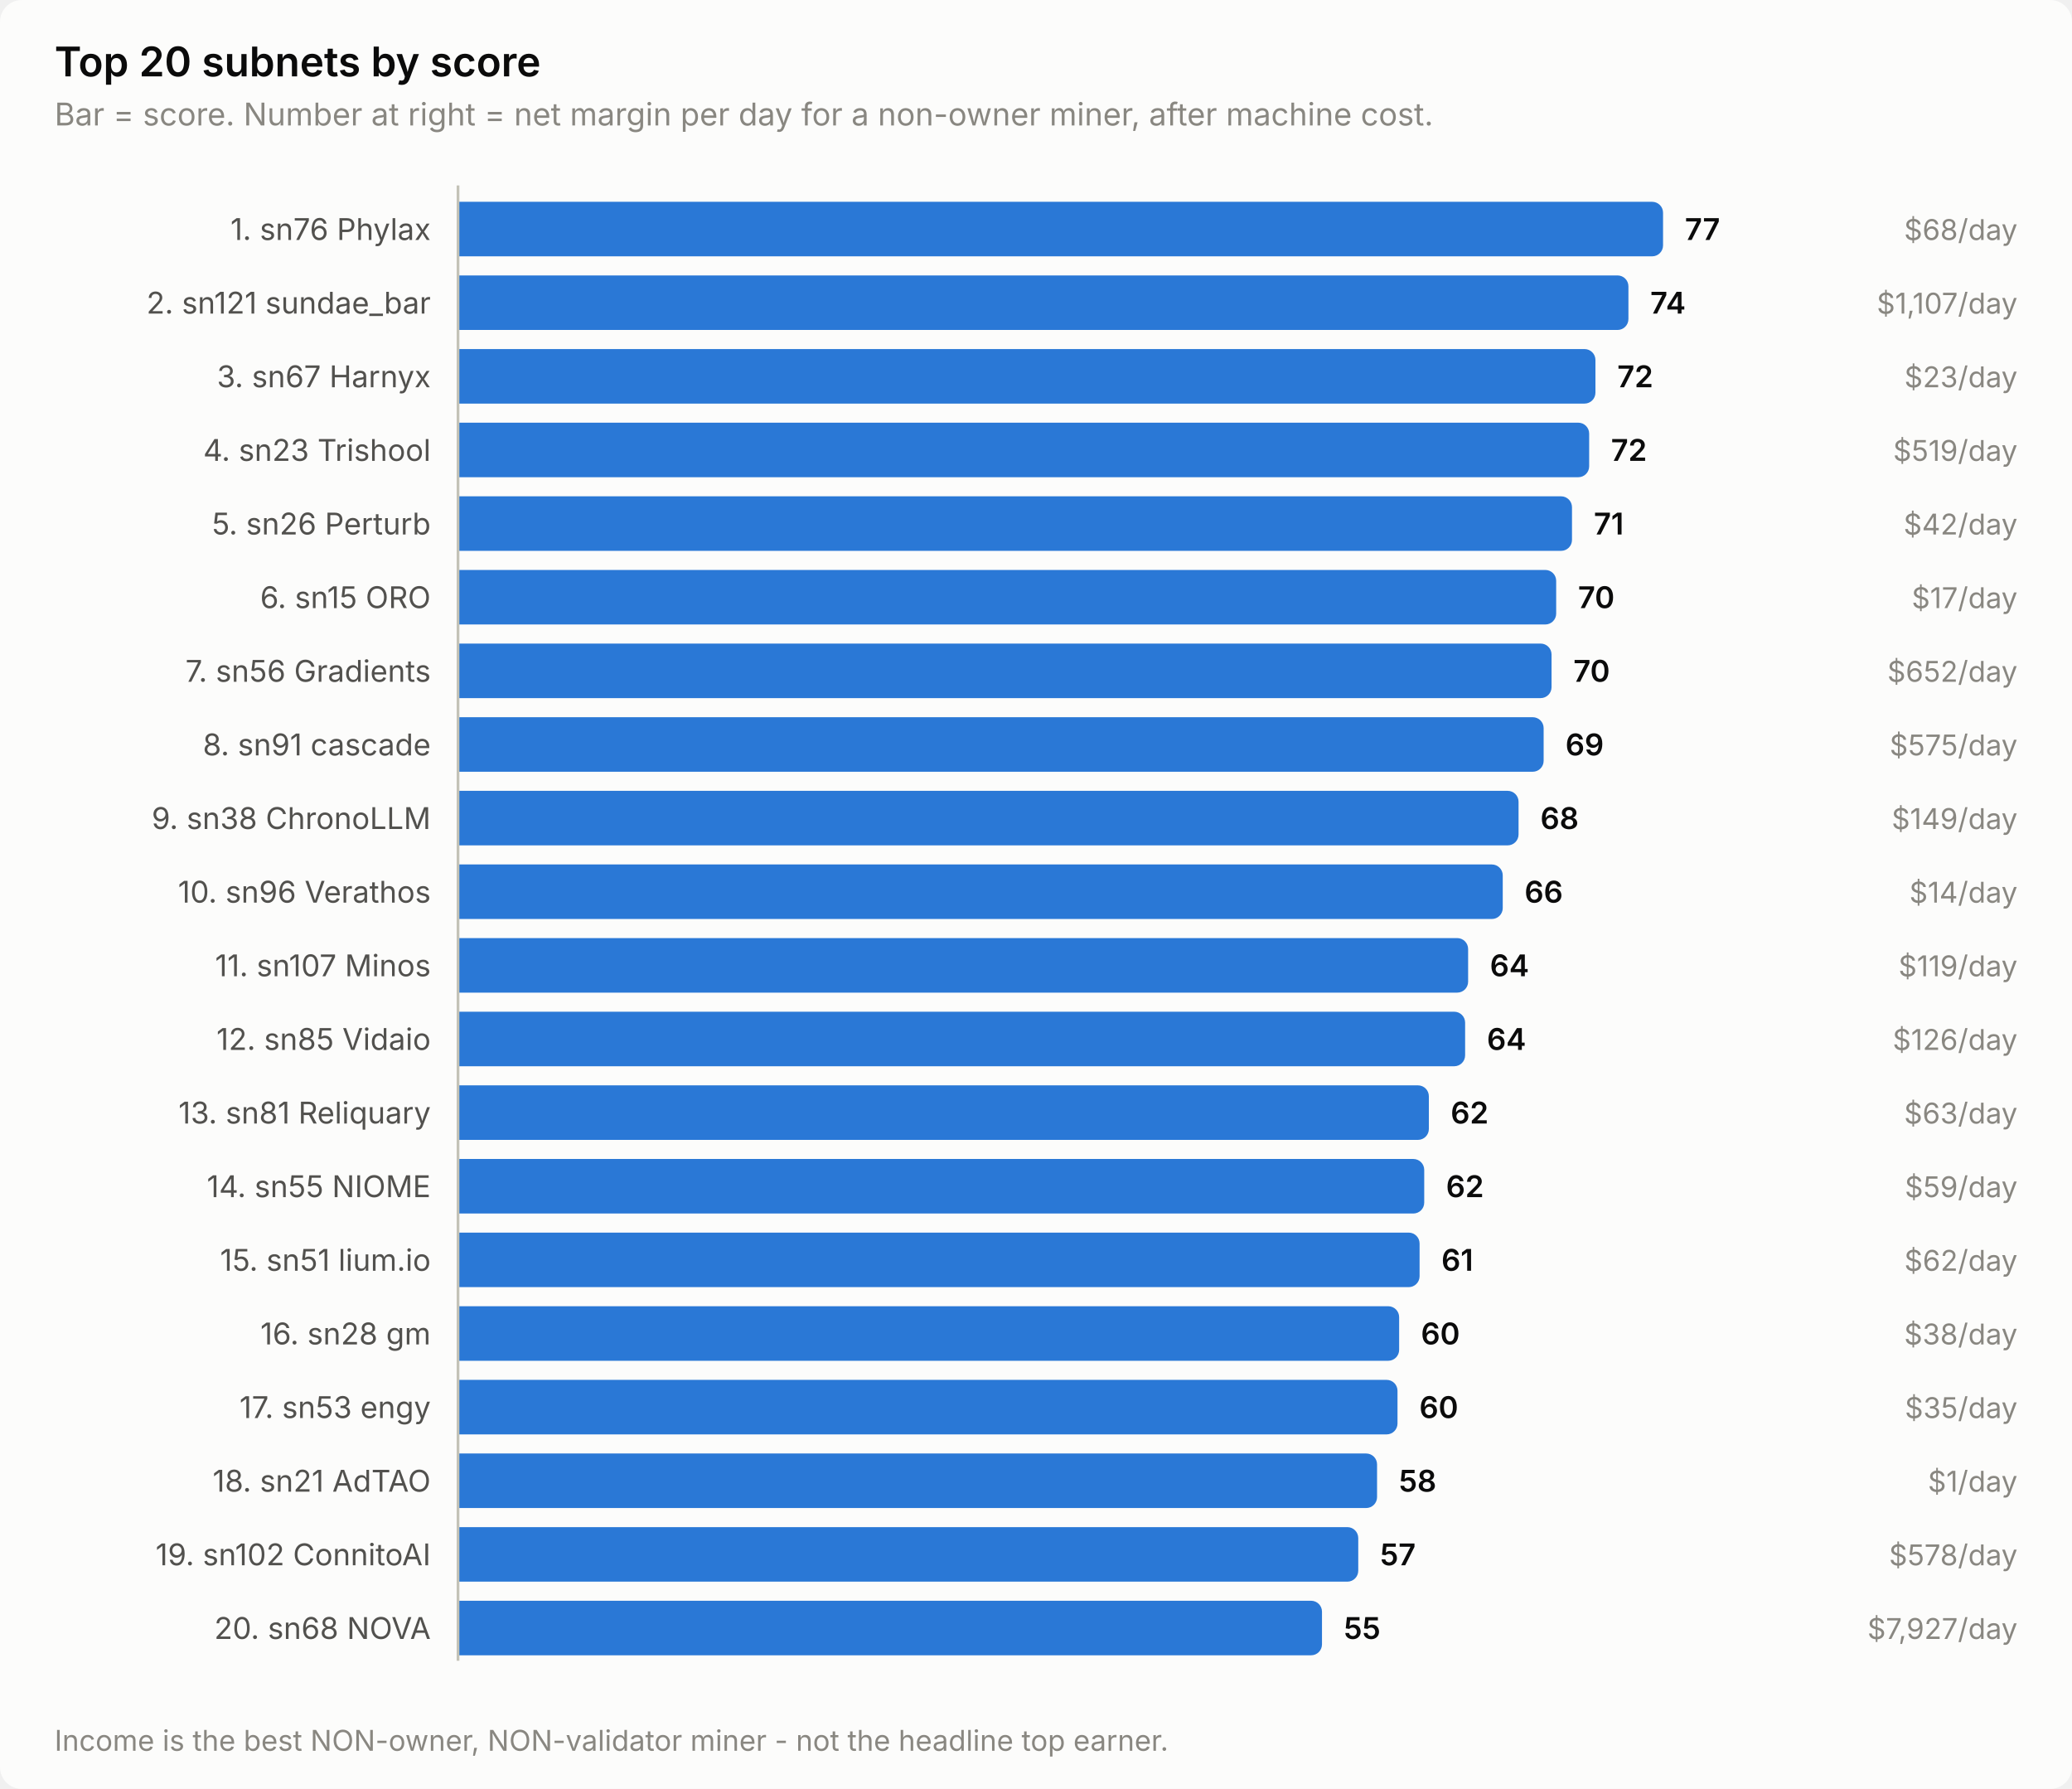
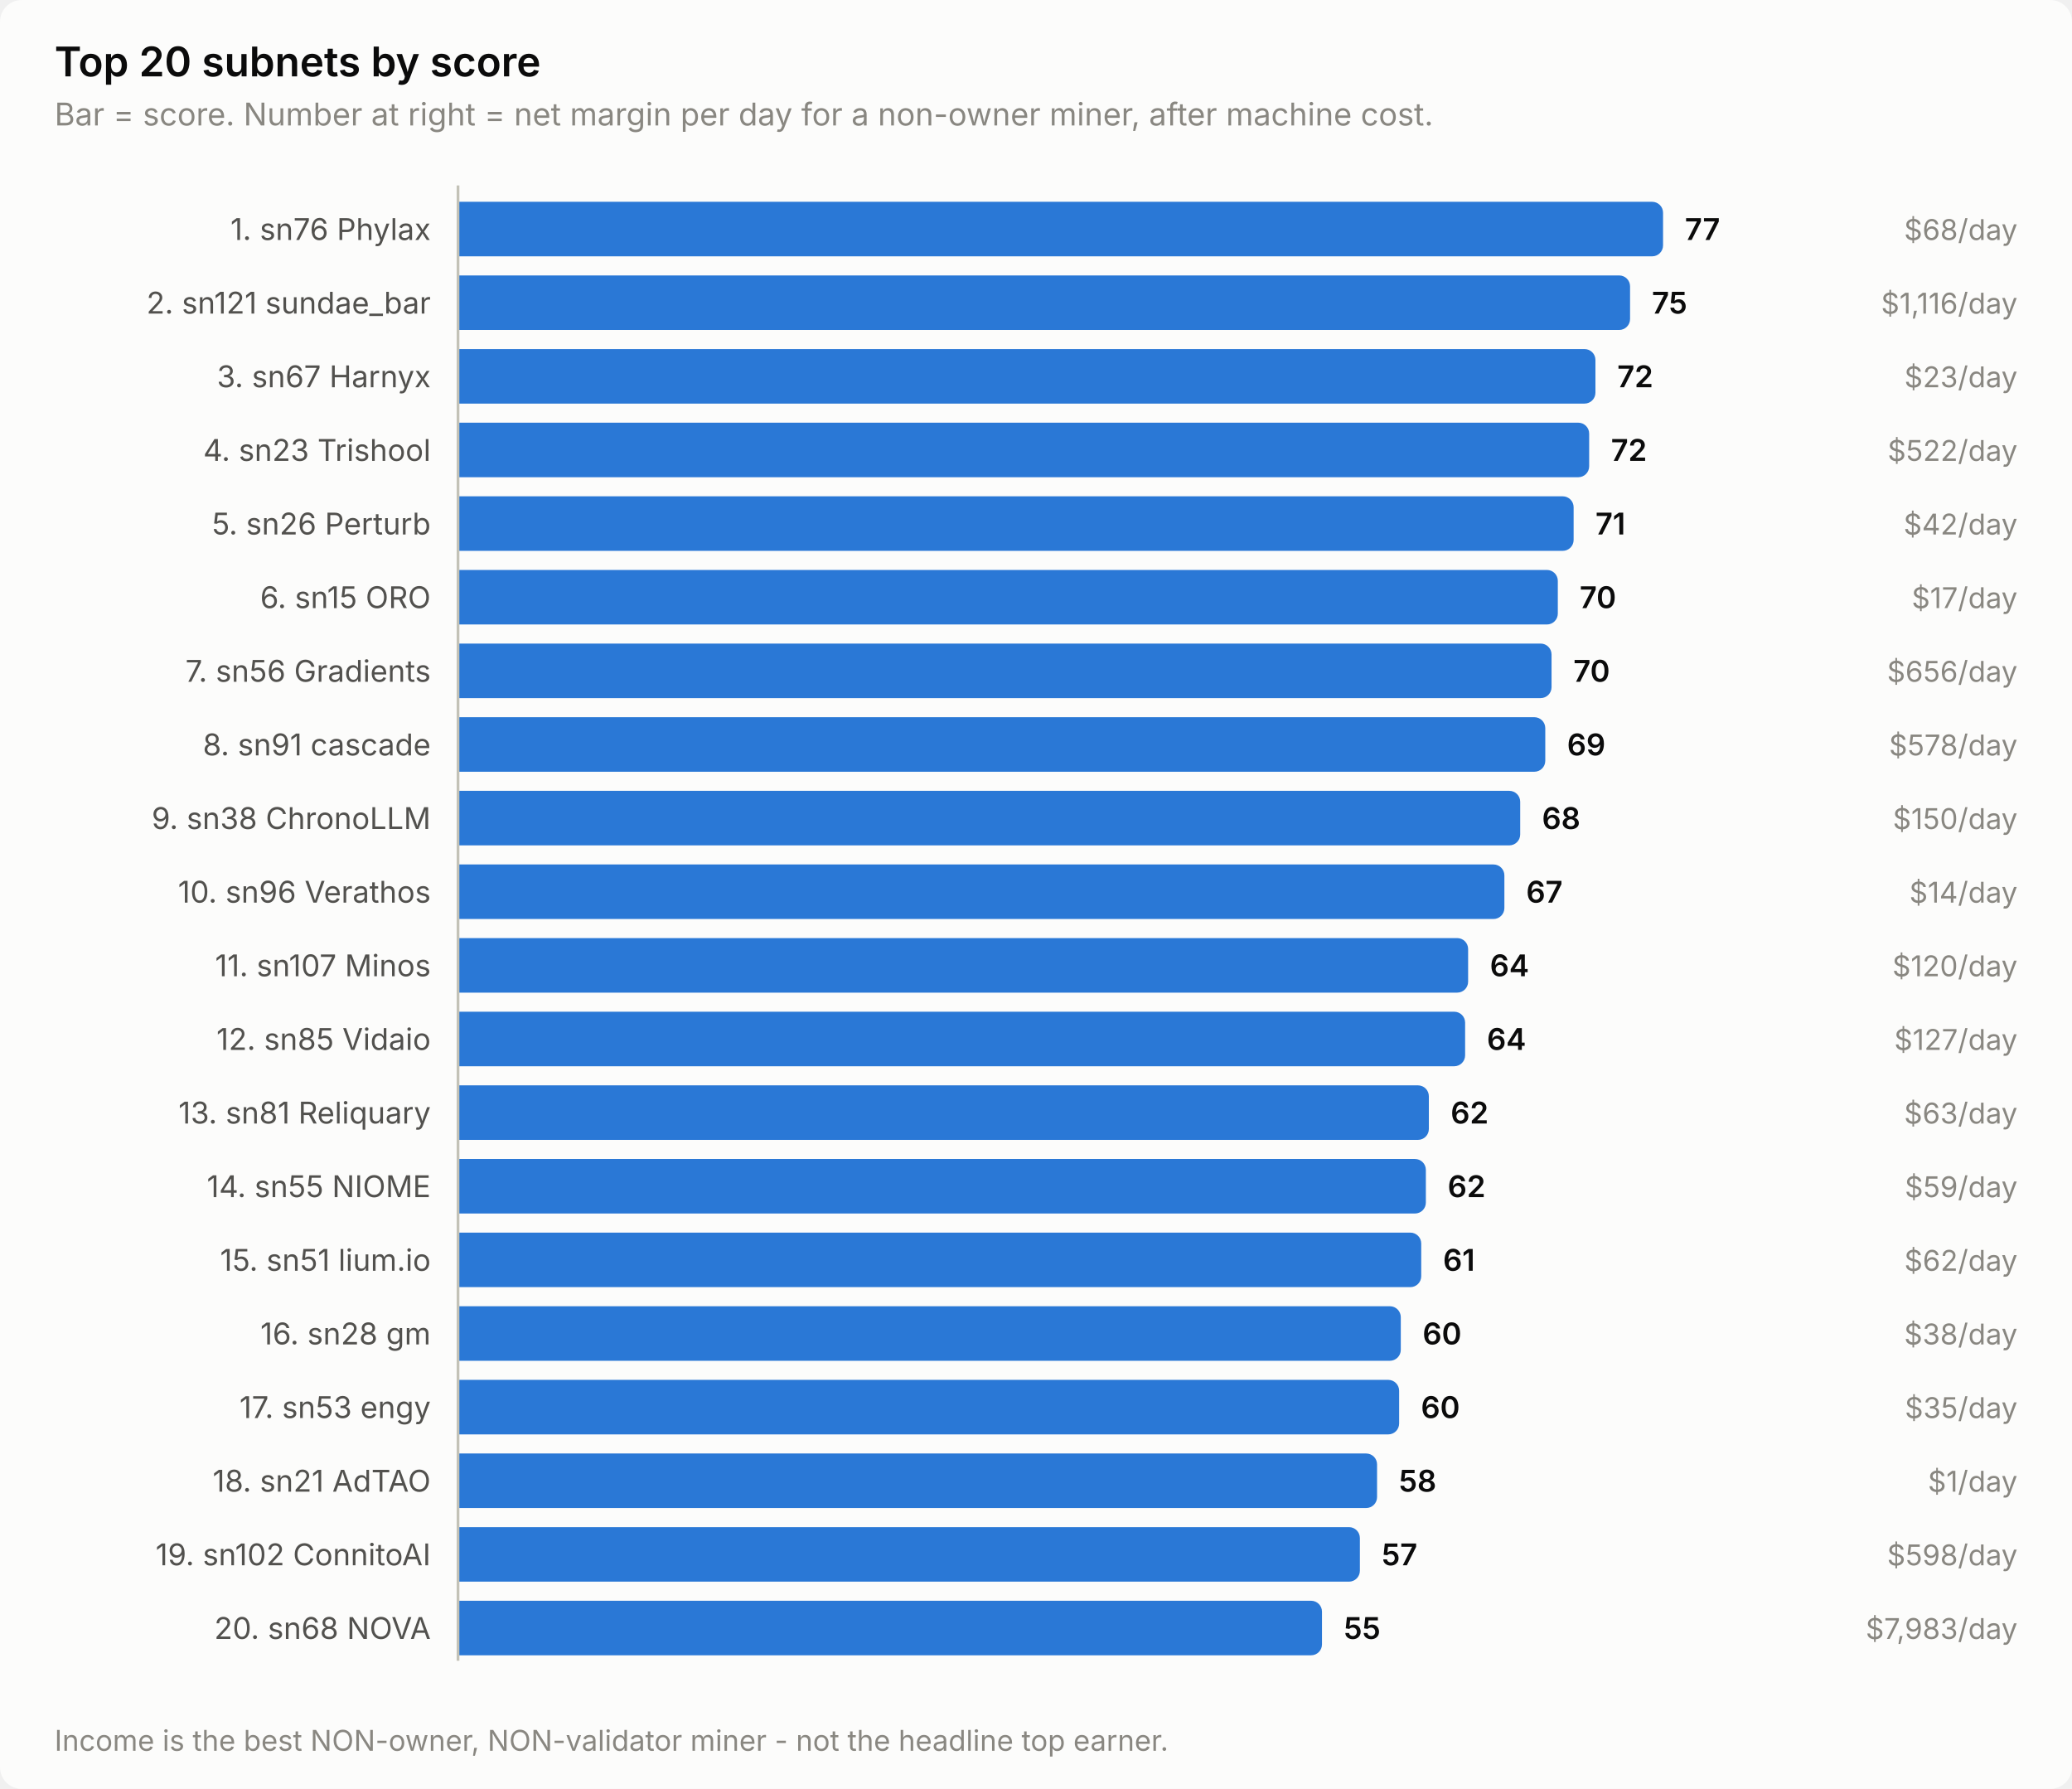
<svg xmlns="http://www.w3.org/2000/svg" width="760" height="656" viewBox="0 0 760 656" role="img" aria-label="Top 20 subnets by score">
  <style>
    text { font-family: system-ui, -apple-system, 'Segoe UI', sans-serif; }
    .t-title { font-size: 15px; font-weight: 600; }
    .t-sub { font-size: 11.5px; }
    .t-lab { font-size: 11px; }
    .t-val { font-size: 11px; font-weight: 600; font-variant-numeric: tabular-nums; }
    .t-tick { font-size: 10.5px; font-variant-numeric: tabular-nums; }

    .surface { fill: #fcfcfb; }
    .ink { fill: #0b0b0b; }
    .ink2 { fill: #52514e; }
    .muted { fill: #898781; }
    .grid { stroke: #e1e0d9; }
    .axis { stroke: #c3c2b7; }
    .accent { fill: #2a78d6; }
    .critical { fill: #d03b3b; }
    .deemph { fill: #d8d7d0; }

    @media (prefers-color-scheme: dark) {
      .surface { fill: #1a1a19; }
      .ink { fill: #ffffff; }
      .ink2 { fill: #c3c2b7; }
      .muted { fill: #898781; }
      .grid { stroke: #2c2c2a; }
      .axis { stroke: #383835; }
      .accent { fill: #3987e5; }
      .deemph { fill: #3a3a37; }
    }
</style>
  <rect class="surface" width="760" height="656" rx="8" />
  <text class="ink t-title" x="20" y="28">Top 20 subnets by score</text>
  <text class="muted t-sub" x="20" y="46">Bar = score. Number at right = net margin per day for a non-owner miner, after machine cost.</text>
  <text class="ink2 t-lab" x="158" y="88" text-anchor="end">1. sn76 Phylax</text>
  <path class="accent" d="M168.0,74.0 H606.0 a4.0,4.0 0 0 1 4.0,4.0 V90.0 a4.0,4.0 0 0 1 -4.0,4.0 H168.0 Z" />
  <text class="ink t-val" x="618.0" y="88">77</text>
  <text class="muted t-tick" x="740" y="88" text-anchor="end">$68/day</text>
  <text class="ink2 t-lab" x="158" y="115" text-anchor="end">2. sn121 sundae_bar</text>
-   <path class="accent" d="M168.0,101.0 H593.3 a4.0,4.0 0 0 1 4.0,4.0 V117.0 a4.0,4.0 0 0 1 -4.0,4.0 H168.0 Z" />
-   <text class="ink t-val" x="605.3" y="115">74</text>
-   <text class="muted t-tick" x="740" y="115" text-anchor="end">$1,107/day</text>
+   <path class="accent" d="M168.0,101.0 H593.9 a4.0,4.0 0 0 1 4.0,4.0 V117.0 a4.0,4.0 0 0 1 -4.0,4.0 H168.0 Z" />
+   <text class="ink t-val" x="605.9" y="115">75</text>
+   <text class="muted t-tick" x="740" y="115" text-anchor="end">$1,116/day</text>
  <text class="ink2 t-lab" x="158" y="142" text-anchor="end">3. sn67 Harnyx</text>
  <path class="accent" d="M168.0,128.0 H581.2 a4.0,4.0 0 0 1 4.0,4.0 V144.0 a4.0,4.0 0 0 1 -4.0,4.0 H168.0 Z" />
  <text class="ink t-val" x="593.2" y="142">72</text>
  <text class="muted t-tick" x="740" y="142" text-anchor="end">$23/day</text>
  <text class="ink2 t-lab" x="158" y="169" text-anchor="end">4. sn23 Trishool</text>
  <path class="accent" d="M168.0,155.0 H578.9 a4.0,4.0 0 0 1 4.0,4.0 V171.0 a4.0,4.0 0 0 1 -4.0,4.0 H168.0 Z" />
  <text class="ink t-val" x="590.9" y="169">72</text>
-   <text class="muted t-tick" x="740" y="169" text-anchor="end">$519/day</text>
+   <text class="muted t-tick" x="740" y="169" text-anchor="end">$522/day</text>
  <text class="ink2 t-lab" x="158" y="196" text-anchor="end">5. sn26 Perturb</text>
-   <path class="accent" d="M168.0,182.0 H572.6 a4.0,4.0 0 0 1 4.0,4.0 V198.0 a4.0,4.0 0 0 1 -4.0,4.0 H168.0 Z" />
-   <text class="ink t-val" x="584.6" y="196">71</text>
+   <path class="accent" d="M168.0,182.0 H573.2 a4.0,4.0 0 0 1 4.0,4.0 V198.0 a4.0,4.0 0 0 1 -4.0,4.0 H168.0 Z" />
+   <text class="ink t-val" x="585.2" y="196">71</text>
  <text class="muted t-tick" x="740" y="196" text-anchor="end">$42/day</text>
  <text class="ink2 t-lab" x="158" y="223" text-anchor="end">6. sn15 ORO</text>
-   <path class="accent" d="M168.0,209.0 H566.8 a4.0,4.0 0 0 1 4.0,4.0 V225.0 a4.0,4.0 0 0 1 -4.0,4.0 H168.0 Z" />
-   <text class="ink t-val" x="578.8" y="223">70</text>
+   <path class="accent" d="M168.0,209.0 H567.4 a4.0,4.0 0 0 1 4.0,4.0 V225.0 a4.0,4.0 0 0 1 -4.0,4.0 H168.0 Z" />
+   <text class="ink t-val" x="579.4" y="223">70</text>
  <text class="muted t-tick" x="740" y="223" text-anchor="end">$17/day</text>
  <text class="ink2 t-lab" x="158" y="250" text-anchor="end">7. sn56 Gradients</text>
  <path class="accent" d="M168.0,236.0 H565.1 a4.0,4.0 0 0 1 4.0,4.0 V252.0 a4.0,4.0 0 0 1 -4.0,4.0 H168.0 Z" />
  <text class="ink t-val" x="577.1" y="250">70</text>
-   <text class="muted t-tick" x="740" y="250" text-anchor="end">$652/day</text>
+   <text class="muted t-tick" x="740" y="250" text-anchor="end">$656/day</text>
  <text class="ink2 t-lab" x="158" y="277" text-anchor="end">8. sn91 cascade</text>
-   <path class="accent" d="M168.0,263.0 H562.2 a4.0,4.0 0 0 1 4.0,4.0 V279.0 a4.0,4.0 0 0 1 -4.0,4.0 H168.0 Z" />
-   <text class="ink t-val" x="574.2" y="277">69</text>
-   <text class="muted t-tick" x="740" y="277" text-anchor="end">$575/day</text>
+   <path class="accent" d="M168.0,263.0 H562.8 a4.0,4.0 0 0 1 4.0,4.0 V279.0 a4.0,4.0 0 0 1 -4.0,4.0 H168.0 Z" />
+   <text class="ink t-val" x="574.8" y="277">69</text>
+   <text class="muted t-tick" x="740" y="277" text-anchor="end">$578/day</text>
  <text class="ink2 t-lab" x="158" y="304" text-anchor="end">9. sn38 ChronoLLM</text>
-   <path class="accent" d="M168.0,290.0 H553.0 a4.0,4.0 0 0 1 4.0,4.0 V306.0 a4.0,4.0 0 0 1 -4.0,4.0 H168.0 Z" />
-   <text class="ink t-val" x="565.0" y="304">68</text>
-   <text class="muted t-tick" x="740" y="304" text-anchor="end">$149/day</text>
+   <path class="accent" d="M168.0,290.0 H553.6 a4.0,4.0 0 0 1 4.0,4.0 V306.0 a4.0,4.0 0 0 1 -4.0,4.0 H168.0 Z" />
+   <text class="ink t-val" x="565.6" y="304">68</text>
+   <text class="muted t-tick" x="740" y="304" text-anchor="end">$150/day</text>
  <text class="ink2 t-lab" x="158" y="331" text-anchor="end">10. sn96 Verathos</text>
-   <path class="accent" d="M168.0,317.0 H547.2 a4.0,4.0 0 0 1 4.0,4.0 V333.0 a4.0,4.0 0 0 1 -4.0,4.0 H168.0 Z" />
-   <text class="ink t-val" x="559.2" y="331">66</text>
+   <path class="accent" d="M168.0,317.0 H547.8 a4.0,4.0 0 0 1 4.0,4.0 V333.0 a4.0,4.0 0 0 1 -4.0,4.0 H168.0 Z" />
+   <text class="ink t-val" x="559.8" y="331">67</text>
  <text class="muted t-tick" x="740" y="331" text-anchor="end">$14/day</text>
  <text class="ink2 t-lab" x="158" y="358" text-anchor="end">11. sn107 Minos</text>
  <path class="accent" d="M168.0,344.0 H534.5 a4.0,4.0 0 0 1 4.0,4.0 V360.0 a4.0,4.0 0 0 1 -4.0,4.0 H168.0 Z" />
  <text class="ink t-val" x="546.5" y="358">64</text>
-   <text class="muted t-tick" x="740" y="358" text-anchor="end">$119/day</text>
+   <text class="muted t-tick" x="740" y="358" text-anchor="end">$120/day</text>
  <text class="ink2 t-lab" x="158" y="385" text-anchor="end">12. sn85 Vidaio</text>
  <path class="accent" d="M168.0,371.0 H533.4 a4.0,4.0 0 0 1 4.0,4.0 V387.0 a4.0,4.0 0 0 1 -4.0,4.0 H168.0 Z" />
  <text class="ink t-val" x="545.4" y="385">64</text>
-   <text class="muted t-tick" x="740" y="385" text-anchor="end">$126/day</text>
+   <text class="muted t-tick" x="740" y="385" text-anchor="end">$127/day</text>
  <text class="ink2 t-lab" x="158" y="412" text-anchor="end">13. sn81 Reliquary</text>
  <path class="accent" d="M168.0,398.0 H520.1 a4.0,4.0 0 0 1 4.0,4.0 V414.0 a4.0,4.0 0 0 1 -4.0,4.0 H168.0 Z" />
  <text class="ink t-val" x="532.1" y="412">62</text>
  <text class="muted t-tick" x="740" y="412" text-anchor="end">$63/day</text>
  <text class="ink2 t-lab" x="158" y="439" text-anchor="end">14. sn55 NIOME</text>
-   <path class="accent" d="M168.0,425.0 H518.4 a4.0,4.0 0 0 1 4.0,4.0 V441.0 a4.0,4.0 0 0 1 -4.0,4.0 H168.0 Z" />
-   <text class="ink t-val" x="530.4" y="439">62</text>
+   <path class="accent" d="M168.0,425.0 H519.0 a4.0,4.0 0 0 1 4.0,4.0 V441.0 a4.0,4.0 0 0 1 -4.0,4.0 H168.0 Z" />
+   <text class="ink t-val" x="531.0" y="439">62</text>
  <text class="muted t-tick" x="740" y="439" text-anchor="end">$59/day</text>
  <text class="ink2 t-lab" x="158" y="466" text-anchor="end">15. sn51 lium.io</text>
-   <path class="accent" d="M168.0,452.0 H516.7 a4.0,4.0 0 0 1 4.0,4.0 V468.0 a4.0,4.0 0 0 1 -4.0,4.0 H168.0 Z" />
-   <text class="ink t-val" x="528.7" y="466">61</text>
+   <path class="accent" d="M168.0,452.0 H517.3 a4.0,4.0 0 0 1 4.0,4.0 V468.0 a4.0,4.0 0 0 1 -4.0,4.0 H168.0 Z" />
+   <text class="ink t-val" x="529.3" y="466">61</text>
  <text class="muted t-tick" x="740" y="466" text-anchor="end">$62/day</text>
  <text class="ink2 t-lab" x="158" y="493" text-anchor="end">16. sn28 gm</text>
-   <path class="accent" d="M168.0,479.0 H509.2 a4.0,4.0 0 0 1 4.0,4.0 V495.0 a4.0,4.0 0 0 1 -4.0,4.0 H168.0 Z" />
-   <text class="ink t-val" x="521.2" y="493">60</text>
+   <path class="accent" d="M168.0,479.0 H509.8 a4.0,4.0 0 0 1 4.0,4.0 V495.0 a4.0,4.0 0 0 1 -4.0,4.0 H168.0 Z" />
+   <text class="ink t-val" x="521.8" y="493">60</text>
  <text class="muted t-tick" x="740" y="493" text-anchor="end">$38/day</text>
  <text class="ink2 t-lab" x="158" y="520" text-anchor="end">17. sn53 engy</text>
-   <path class="accent" d="M168.0,506.0 H508.6 a4.0,4.0 0 0 1 4.0,4.0 V522.0 a4.0,4.0 0 0 1 -4.0,4.0 H168.0 Z" />
-   <text class="ink t-val" x="520.6" y="520">60</text>
+   <path class="accent" d="M168.0,506.0 H509.2 a4.0,4.0 0 0 1 4.0,4.0 V522.0 a4.0,4.0 0 0 1 -4.0,4.0 H168.0 Z" />
+   <text class="ink t-val" x="521.2" y="520">60</text>
  <text class="muted t-tick" x="740" y="520" text-anchor="end">$35/day</text>
  <text class="ink2 t-lab" x="158" y="547" text-anchor="end">18. sn21 AdTAO</text>
  <path class="accent" d="M168.0,533.0 H501.1 a4.0,4.0 0 0 1 4.0,4.0 V549.0 a4.0,4.0 0 0 1 -4.0,4.0 H168.0 Z" />
  <text class="ink t-val" x="513.1" y="547">58</text>
  <text class="muted t-tick" x="740" y="547" text-anchor="end">$1/day</text>
  <text class="ink2 t-lab" x="158" y="574" text-anchor="end">19. sn102 ConnitoAI</text>
-   <path class="accent" d="M168.0,560.0 H494.2 a4.0,4.0 0 0 1 4.0,4.0 V576.0 a4.0,4.0 0 0 1 -4.0,4.0 H168.0 Z" />
-   <text class="ink t-val" x="506.2" y="574">57</text>
-   <text class="muted t-tick" x="740" y="574" text-anchor="end">$578/day</text>
+   <path class="accent" d="M168.0,560.0 H494.8 a4.0,4.0 0 0 1 4.0,4.0 V576.0 a4.0,4.0 0 0 1 -4.0,4.0 H168.0 Z" />
+   <text class="ink t-val" x="506.8" y="574">57</text>
+   <text class="muted t-tick" x="740" y="574" text-anchor="end">$598/day</text>
  <text class="ink2 t-lab" x="158" y="601" text-anchor="end">20. sn68 NOVA</text>
  <path class="accent" d="M168.0,587.0 H480.9 a4.0,4.0 0 0 1 4.0,4.0 V603.0 a4.0,4.0 0 0 1 -4.0,4.0 H168.0 Z" />
  <text class="ink t-val" x="492.9" y="601">55</text>
-   <text class="muted t-tick" x="740" y="601" text-anchor="end">$7,927/day</text>
+   <text class="muted t-tick" x="740" y="601" text-anchor="end">$7,983/day</text>
  <line class="axis" x1="168" y1="68" x2="168" y2="609" stroke-width="1" />
  <text class="muted t-tick" x="20" y="642">Income is the best NON-owner, NON-validator miner - not the headline top earner.</text>
</svg>
